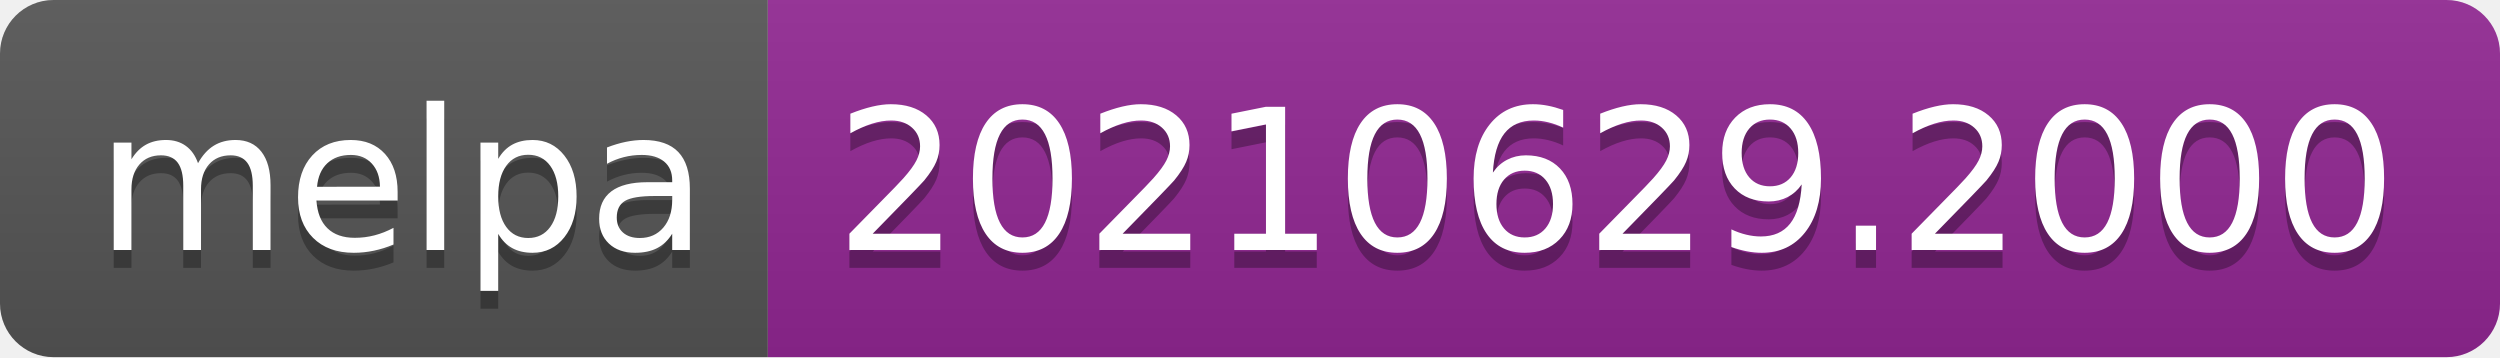
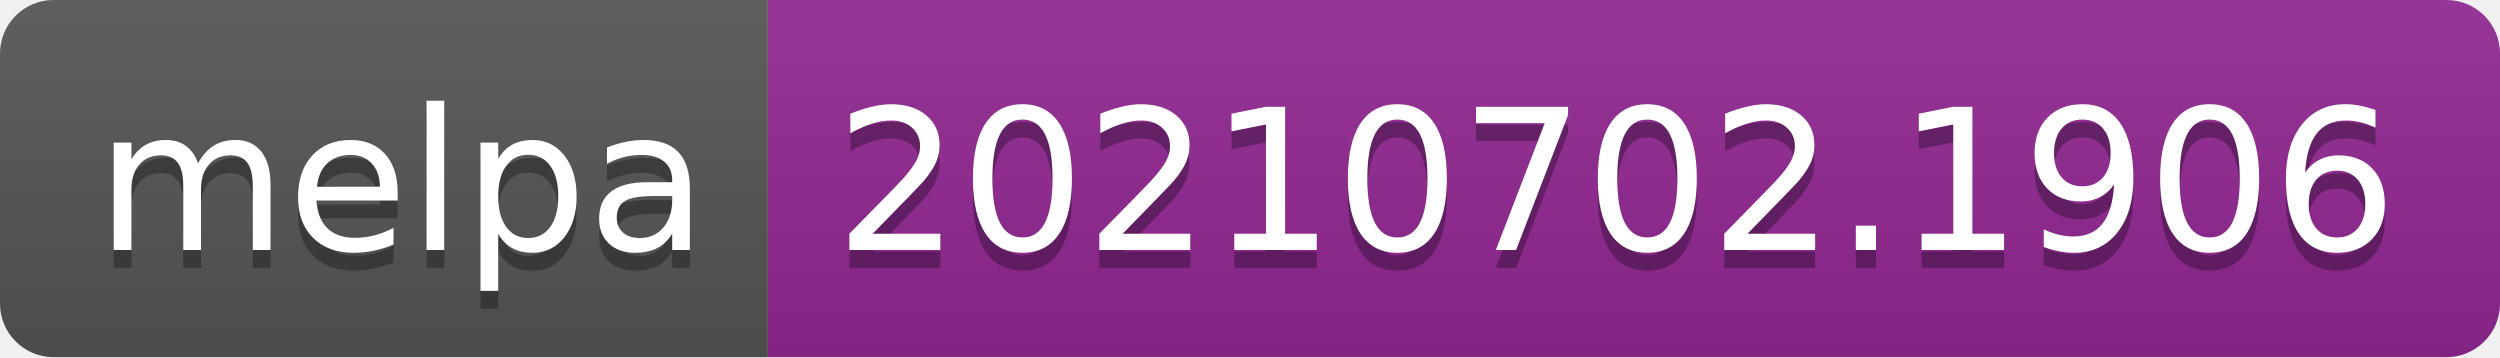
- <svg xmlns="http://www.w3.org/2000/svg" width="140" height="20" role="img" aria-label="melpa: 20210629.2000">
+ <svg xmlns="http://www.w3.org/2000/svg" width="140" height="20" role="img" aria-label="melpa: 20210702.1906">
  <linearGradient id="s" x2="0" y2="100%">
    <stop offset="0" stop-color="#bbb" stop-opacity=".1" />
    <stop offset="1" stop-opacity=".1" />
  </linearGradient>
  <clipPath id="r">
    <rect width="140" height="20" rx="3" fill="#fff" />
  </clipPath>
  <g clip-path="url(#r)">
    <rect width="43" height="20" fill="#555" />
    <rect x="43" width="97" height="20" fill="#922793" />
    <rect width="140" height="20" fill="url(#s)" />
  </g>
  <g fill="#fff" text-anchor="middle" font-family="Verdana,Geneva,DejaVu Sans,sans-serif" text-rendering="geometricPrecision" font-size="110">
    <text aria-hidden="true" x="225" y="150" fill="#010101" fill-opacity=".3" transform="scale(.1)" textLength="330">melpa</text>
    <text x="225" y="140" transform="scale(.1)" fill="#fff" textLength="330">melpa</text>
-     <text aria-hidden="true" x="905" y="150" fill="#010101" fill-opacity=".3" transform="scale(.1)" textLength="870">20210629.2000</text>
-     <text x="905" y="140" transform="scale(.1)" fill="#fff" textLength="870">20210629.2000</text>
+     <text aria-hidden="true" x="905" y="150" fill="#010101" fill-opacity=".3" transform="scale(.1)" textLength="870">20210702.1906</text>
+     <text x="905" y="140" transform="scale(.1)" fill="#fff" textLength="870">20210702.1906</text>
  </g>
</svg>
